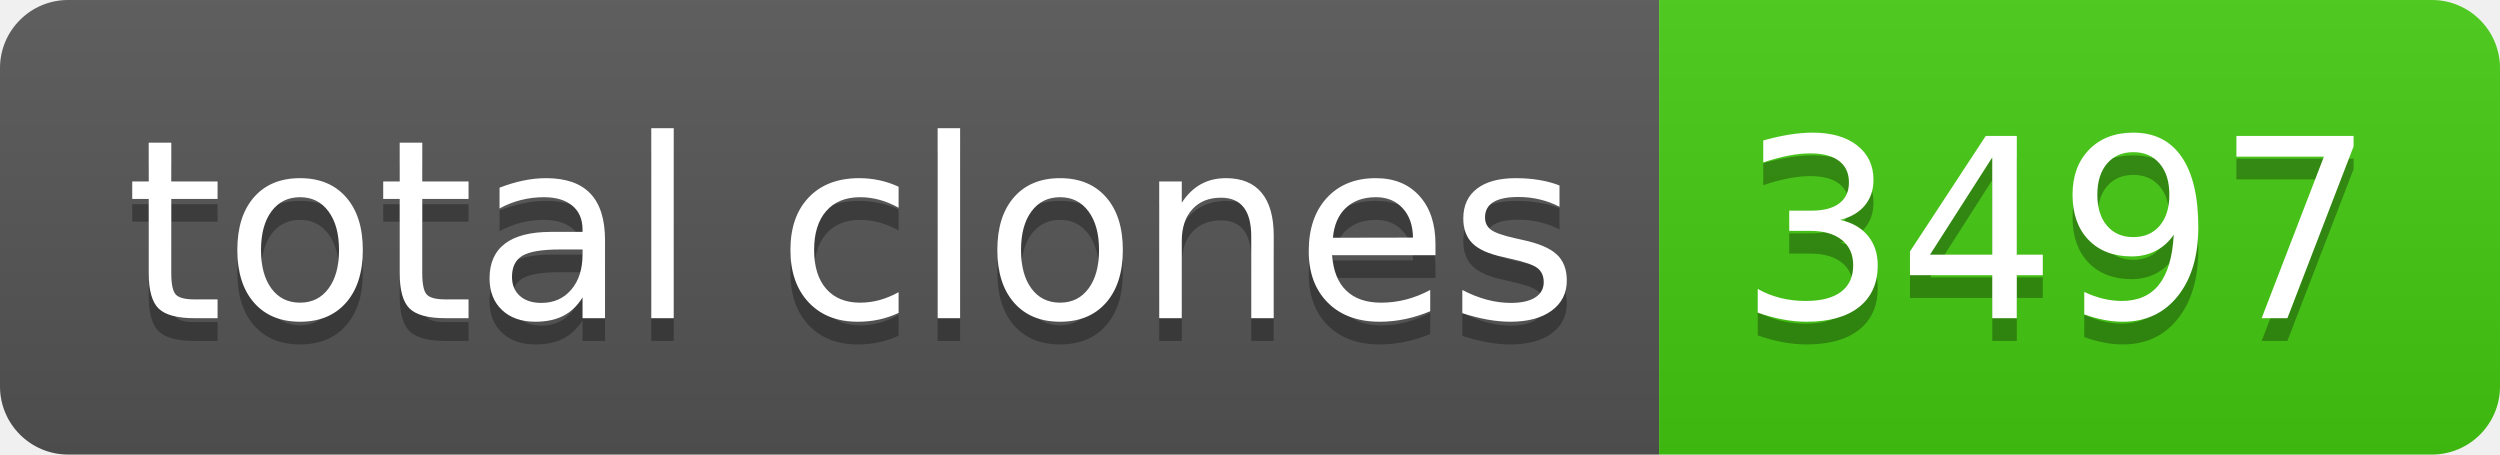
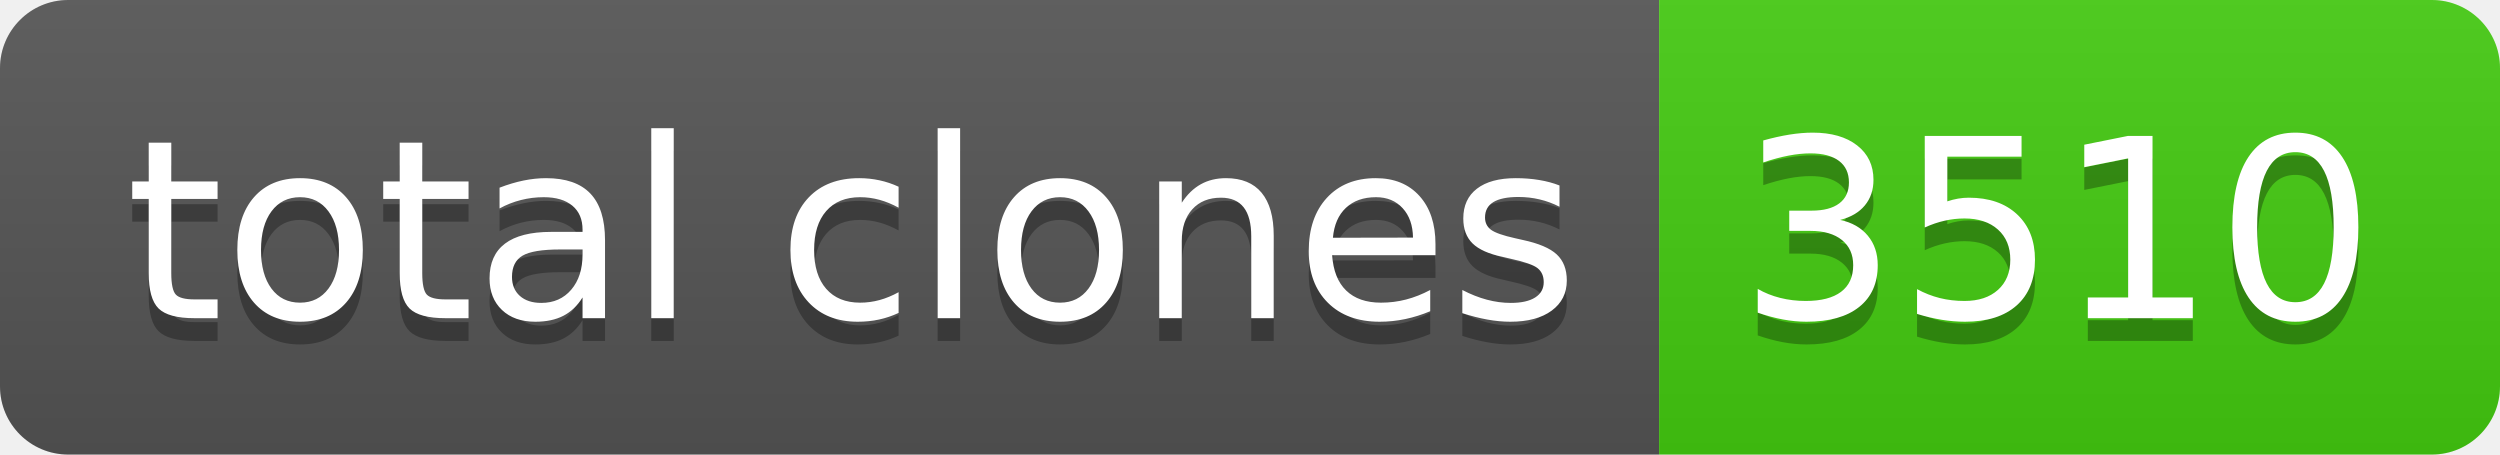
- <svg xmlns="http://www.w3.org/2000/svg" width="110" height="20" role="img" aria-label="total clones: 3497">
+ <svg xmlns="http://www.w3.org/2000/svg" width="110" height="20" role="img" aria-label="total clones: 3510">
  <linearGradient id="s" x2="0" y2="100%">
    <stop offset="0" stop-color="#bbb" stop-opacity=".1" />
    <stop offset="1" stop-opacity=".1" />
  </linearGradient>
  <clipPath id="r">
    <rect width="110" height="20" rx="3" fill="#fff" />
  </clipPath>
  <g clip-path="url(#r)">
    <rect width="73" height="20" fill="#555" />
    <rect x="73" width="37" height="20" fill="#4c1" />
    <rect width="110" height="20" fill="url(#s)" />
  </g>
  <g fill="#fff" text-anchor="middle" font-family="Verdana,Geneva,DejaVu Sans,sans-serif" text-rendering="geometricPrecision" font-size="110">
    <text aria-hidden="true" x="375" y="150" fill="#010101" fill-opacity=".3" transform="scale(.1)" textLength="630">total clones</text>
    <text x="375" y="140" transform="scale(.1)" fill="#fff" textLength="630">total clones</text>
-     <text aria-hidden="true" x="905" y="150" fill="#010101" fill-opacity=".3" transform="scale(.1)" textLength="270">3497</text>
-     <text x="905" y="140" transform="scale(.1)" fill="#fff" textLength="270">3497</text>
+     <text aria-hidden="true" x="905" y="150" fill="#010101" fill-opacity=".3" transform="scale(.1)" textLength="270">3510</text>
+     <text x="905" y="140" transform="scale(.1)" fill="#fff" textLength="270">3510</text>
  </g>
</svg>
